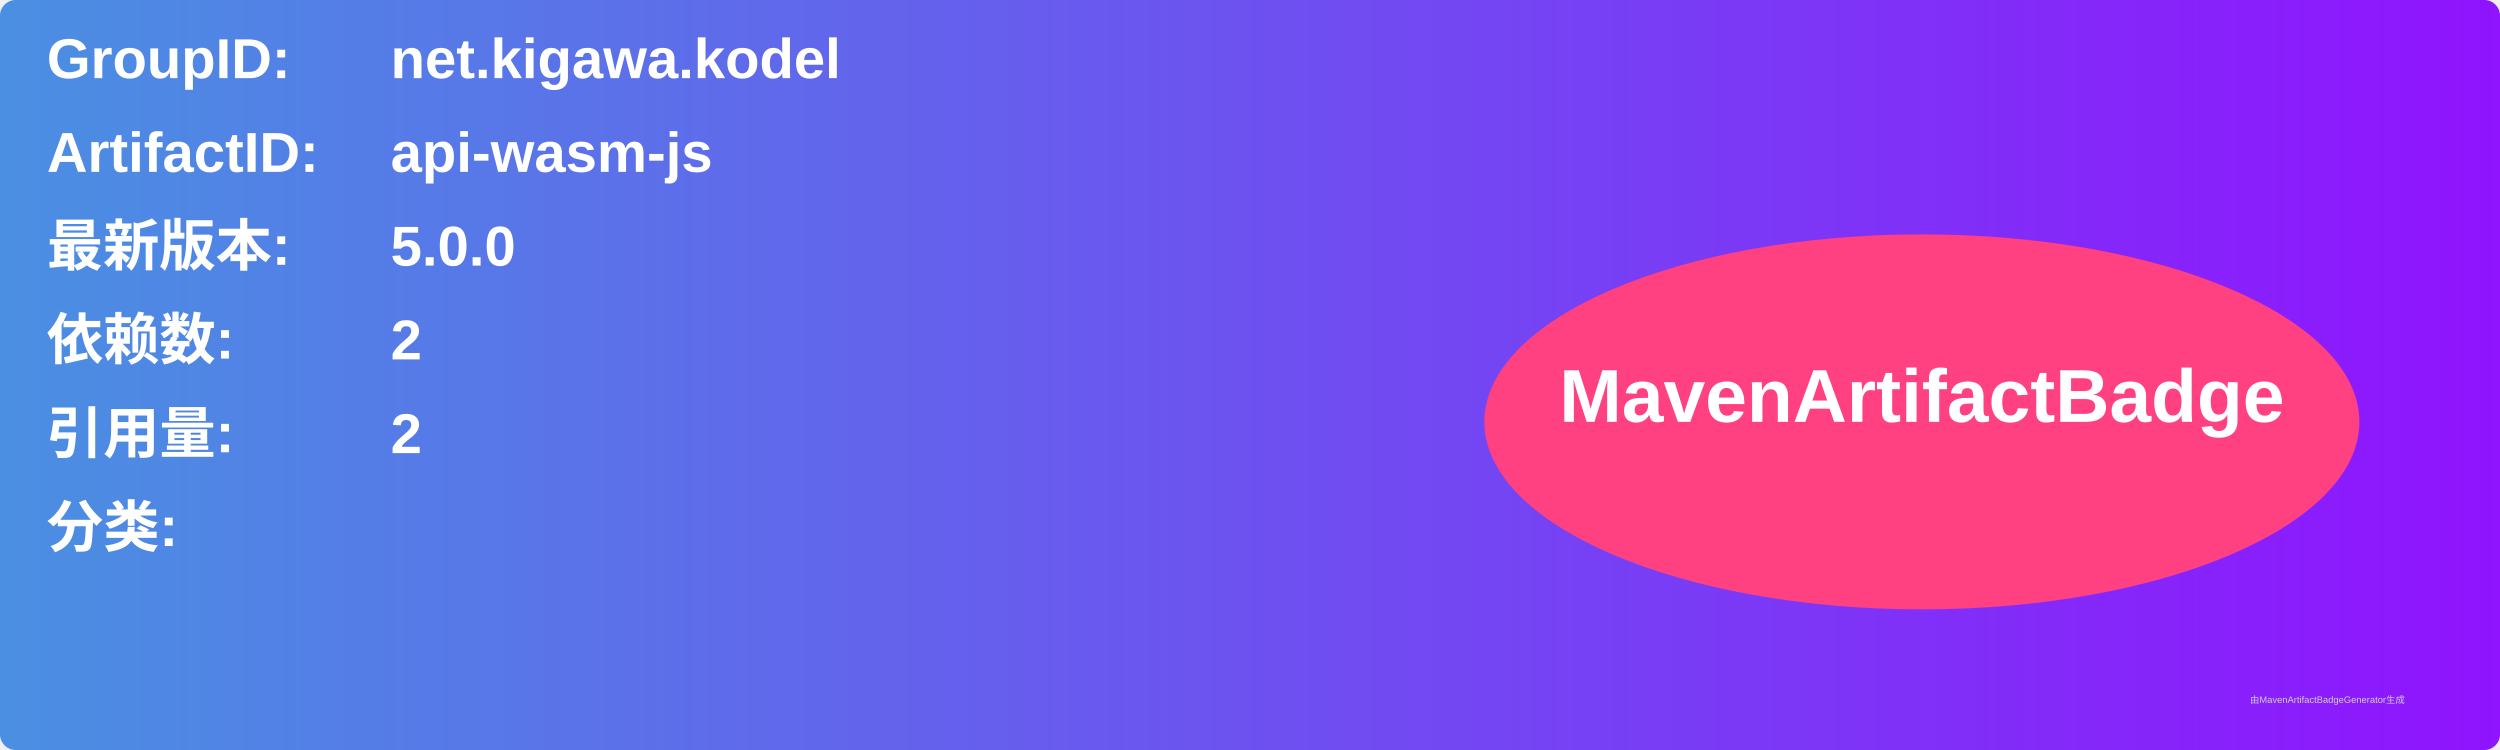
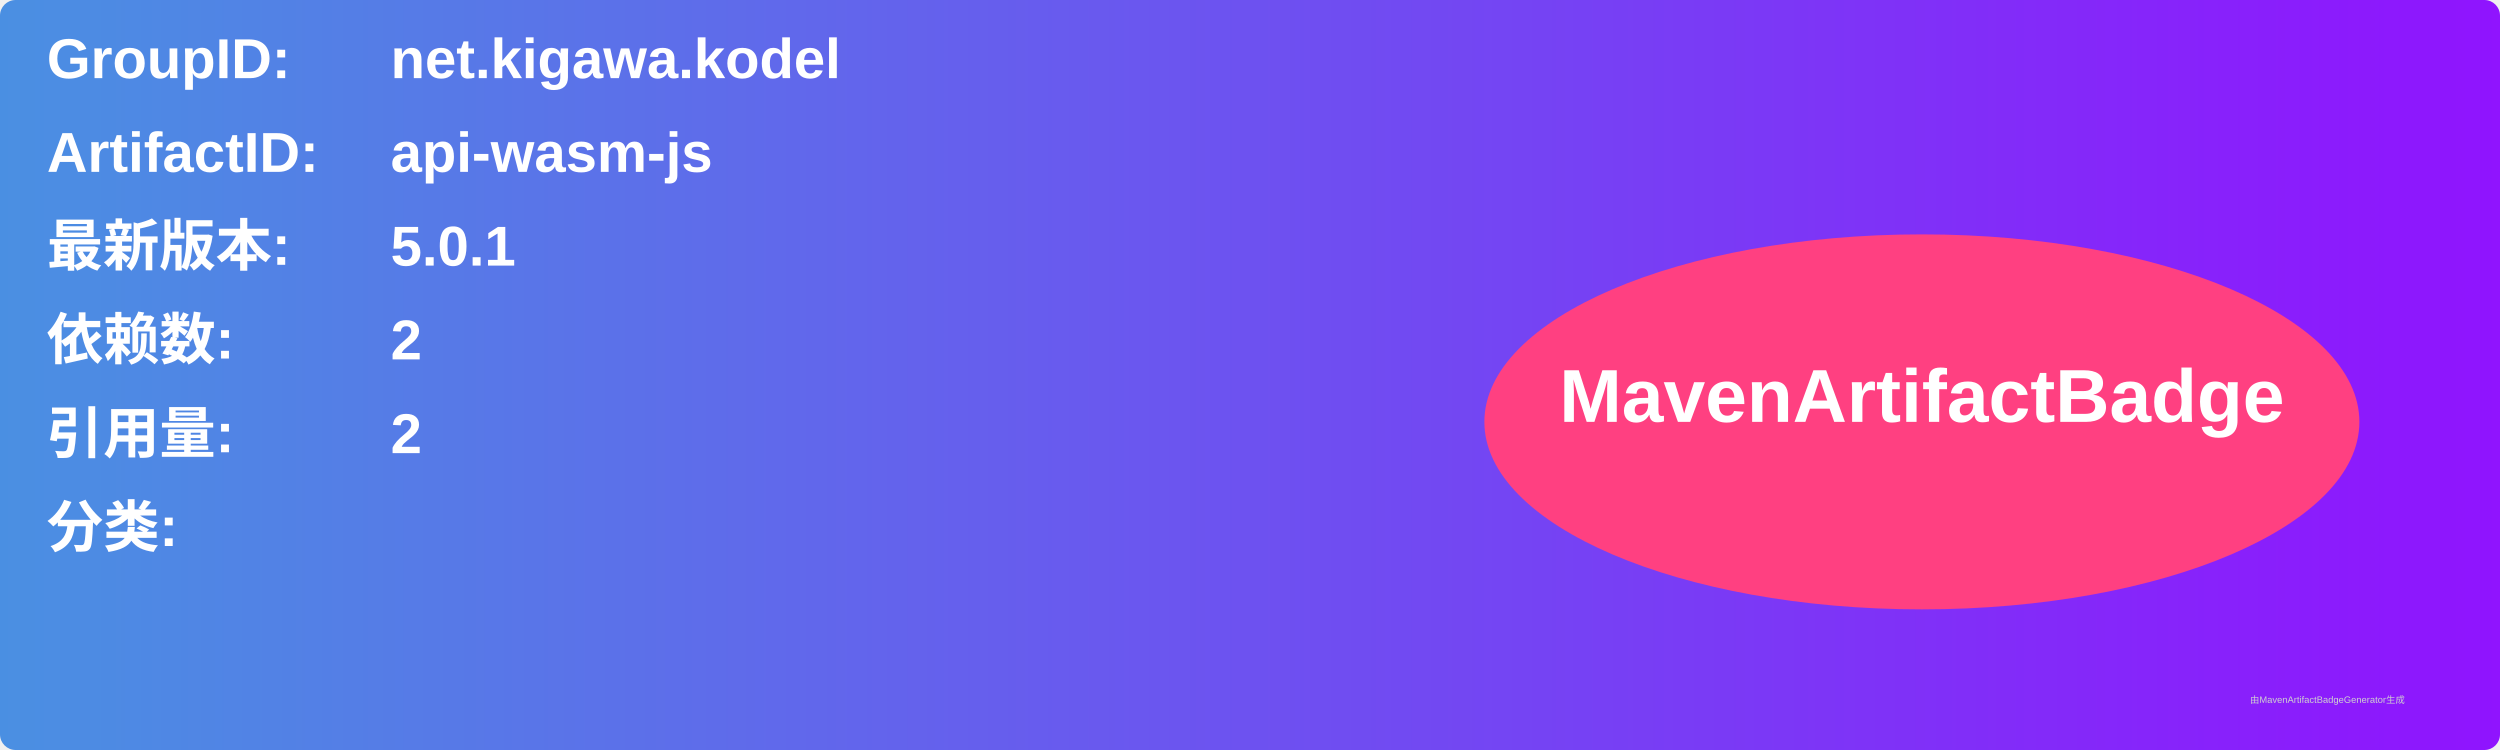
<svg xmlns="http://www.w3.org/2000/svg" width="800" height="240" viewBox="0 0 800 240">
  <linearGradient id="grad" x1="0%" y1="0%" x2="100%" y2="0%">
    <stop offset="0%" stop-color="#4a90e2" />
    <stop offset="100%" stop-color="#9013fe" />
  </linearGradient>
  <rect width="100%" height="100%" rx="5" ry="5" fill="url(#grad)" />
  <g transform="translate(15, 15)">
    <text x="0" y="10" font-family="Arial" font-size="18" fill="white" font-weight="bold" width="260">GroupID:</text>
    <text x="110" y="10" font-family="Arial" font-size="18" fill="white" font-weight="bold" width="460">net.kigawa.kodel</text>
    <text x="0" y="40" font-family="Arial" font-size="18" fill="white" font-weight="bold" width="260">ArtifactID:</text>
    <text x="110" y="40" font-family="Arial" font-size="18" fill="white" font-weight="bold" width="460">api-wasm-js</text>
    <text x="0" y="70" font-family="Arial" font-size="18" fill="white" font-weight="bold">最新版本:</text>
    <text x="110" y="70" font-family="Arial" font-size="18" fill="white" font-weight="bold">
-       <tspan font-weight="bold">5.0.0</tspan>
+       <tspan font-weight="bold">5.0.1</tspan>
    </text>
    <text x="0" y="100" font-family="Arial" font-size="18" fill="white" font-weight="bold">依赖数: </text>
    <text x="110" y="100" font-family="Arial" font-size="18" fill="white">
      <tspan font-weight="bold">2</tspan>
    </text>
    <text x="0" y="130" font-family="Arial" font-size="18" fill="white" font-weight="bold">引用量: </text>
    <text x="110" y="130" font-family="Arial" font-size="18" fill="white">
      <tspan font-weight="bold">2</tspan>
    </text>
    <text x="0" y="160" font-family="Arial" font-size="18" fill="white" font-weight="bold">分类:</text>
    <text x="10" y="190" font-family="Arial" font-size="10" fill="white">
      <tspan font-weight="bold" />
    </text>
    <ellipse cx="600" cy="120" rx="140" ry="60" fill="#ff4081" />
    <text x="600" y="120" text-anchor="middle" font-family="Arial" font-size="24" fill="white" font-weight="bold">MavenArtifactBadge</text>
  </g>
  <text x="720" y="225" font-family="Arial" font-size="3" fill="#d0d0d0">由MavenArtifactBadgeGenerator生成</text>
</svg>
